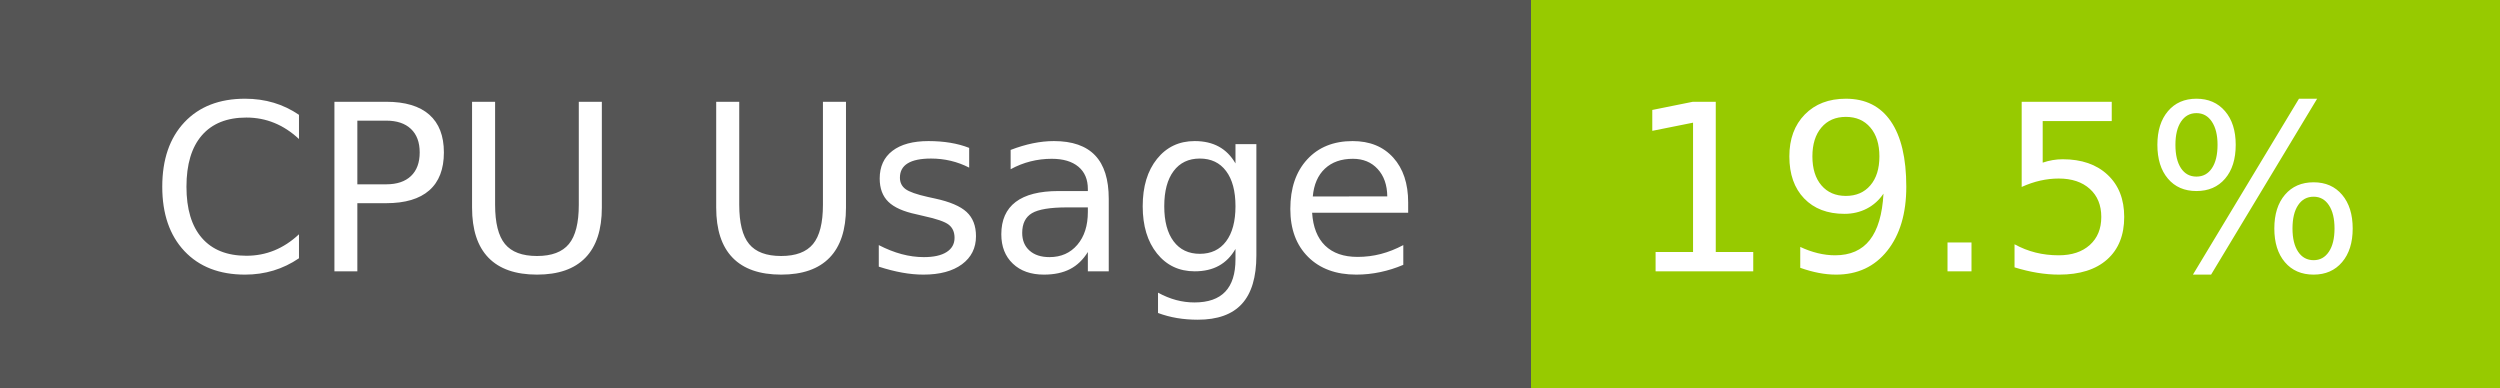
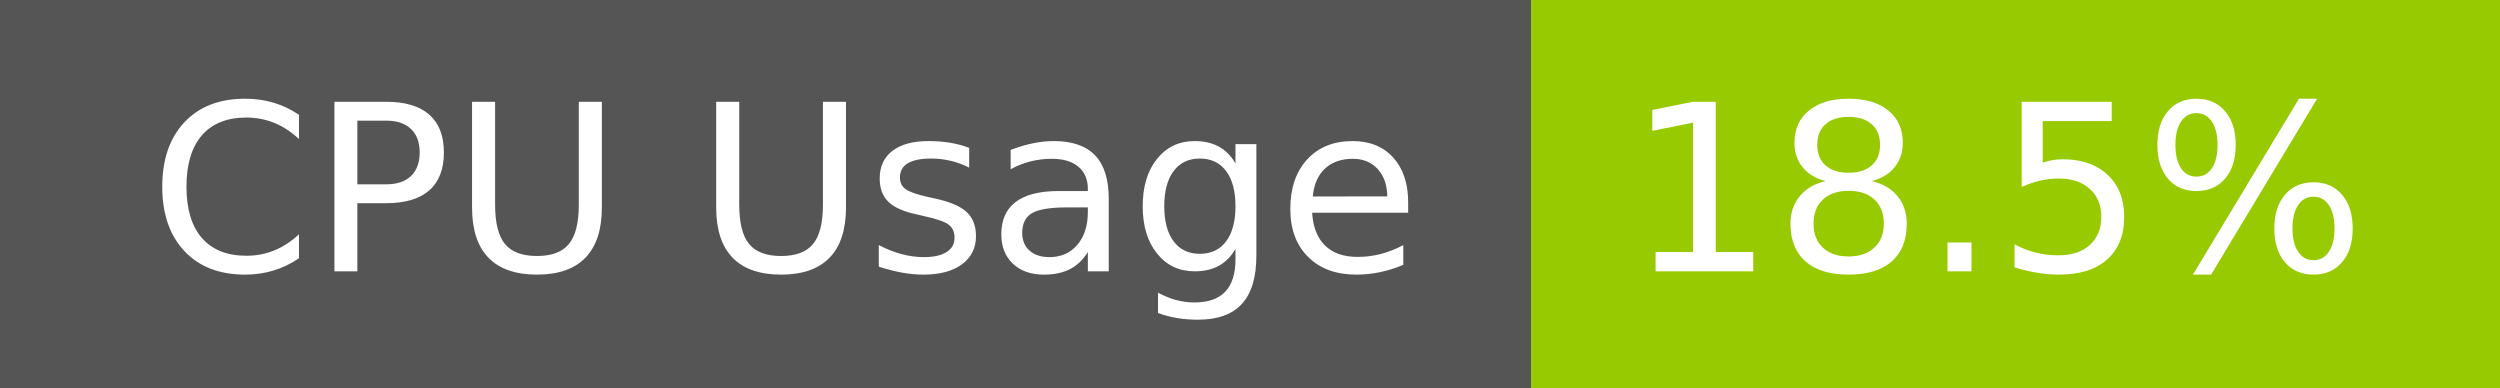
- <svg xmlns="http://www.w3.org/2000/svg" width="129" height="20" role="img" aria-label="CPU Usage: 19.5%">
+ <svg xmlns="http://www.w3.org/2000/svg" width="129" height="20" role="img" aria-label="CPU Usage: 18.5%">
  <g shape-rendering="crispEdges">
    <rect width="79" height="20" fill="#555" />
    <rect x="79" width="50" height="20" fill="#97ca00" />
  </g>
  <g fill="#fff" text-anchor="middle" font-family="Verdana,Geneva,DejaVu Sans,sans-serif" text-rendering="geometricPrecision" font-size="120">
    <text x="405" y="140" transform="scale(.1)" fill="#fff" textLength="665">CPU Usage</text>
-     <text x="1030" y="140" transform="scale(.1)" fill="#fff" textLength="390">19.5%</text>
+     <text x="1030" y="140" transform="scale(.1)" fill="#fff" textLength="390">18.5%</text>
  </g>
</svg>
